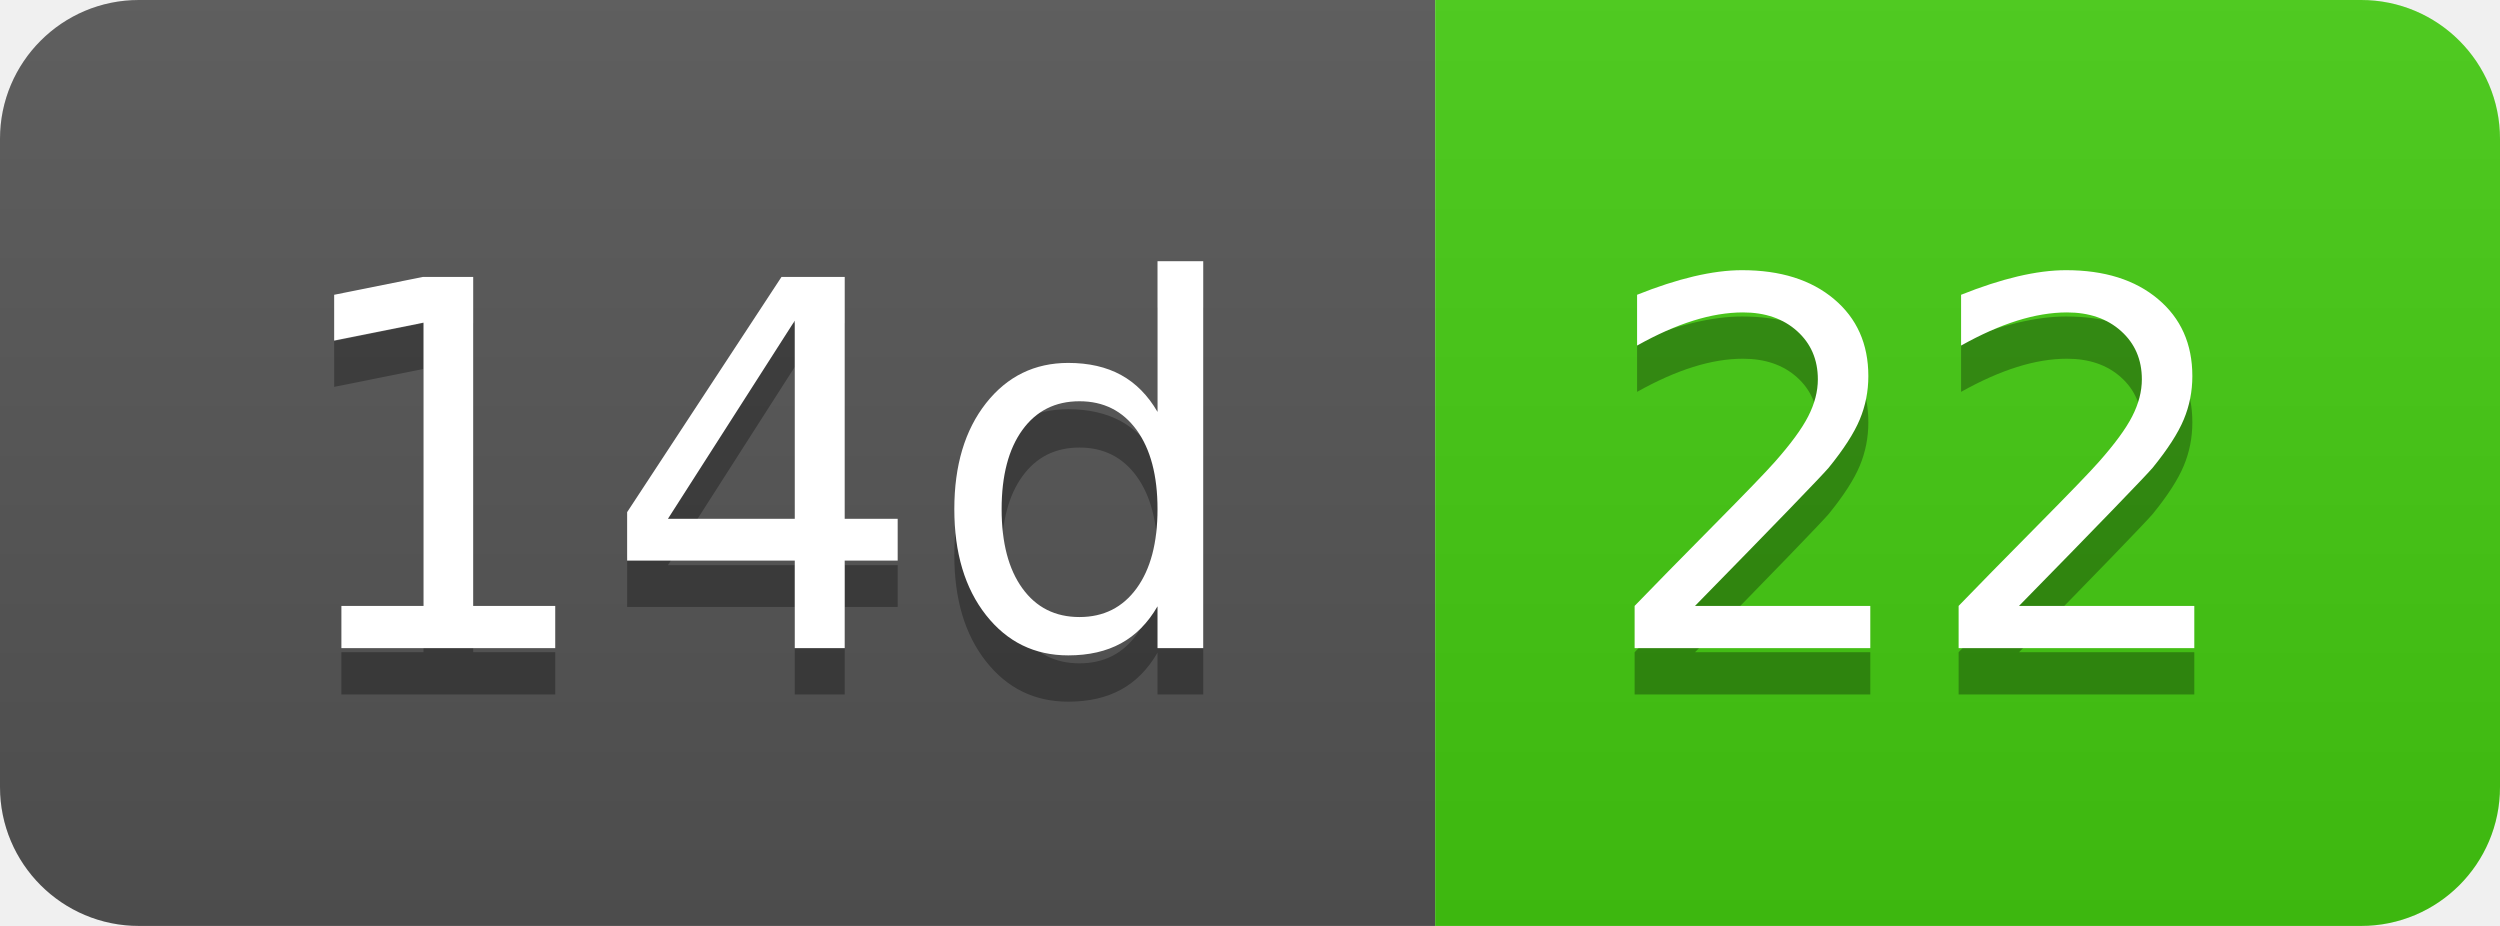
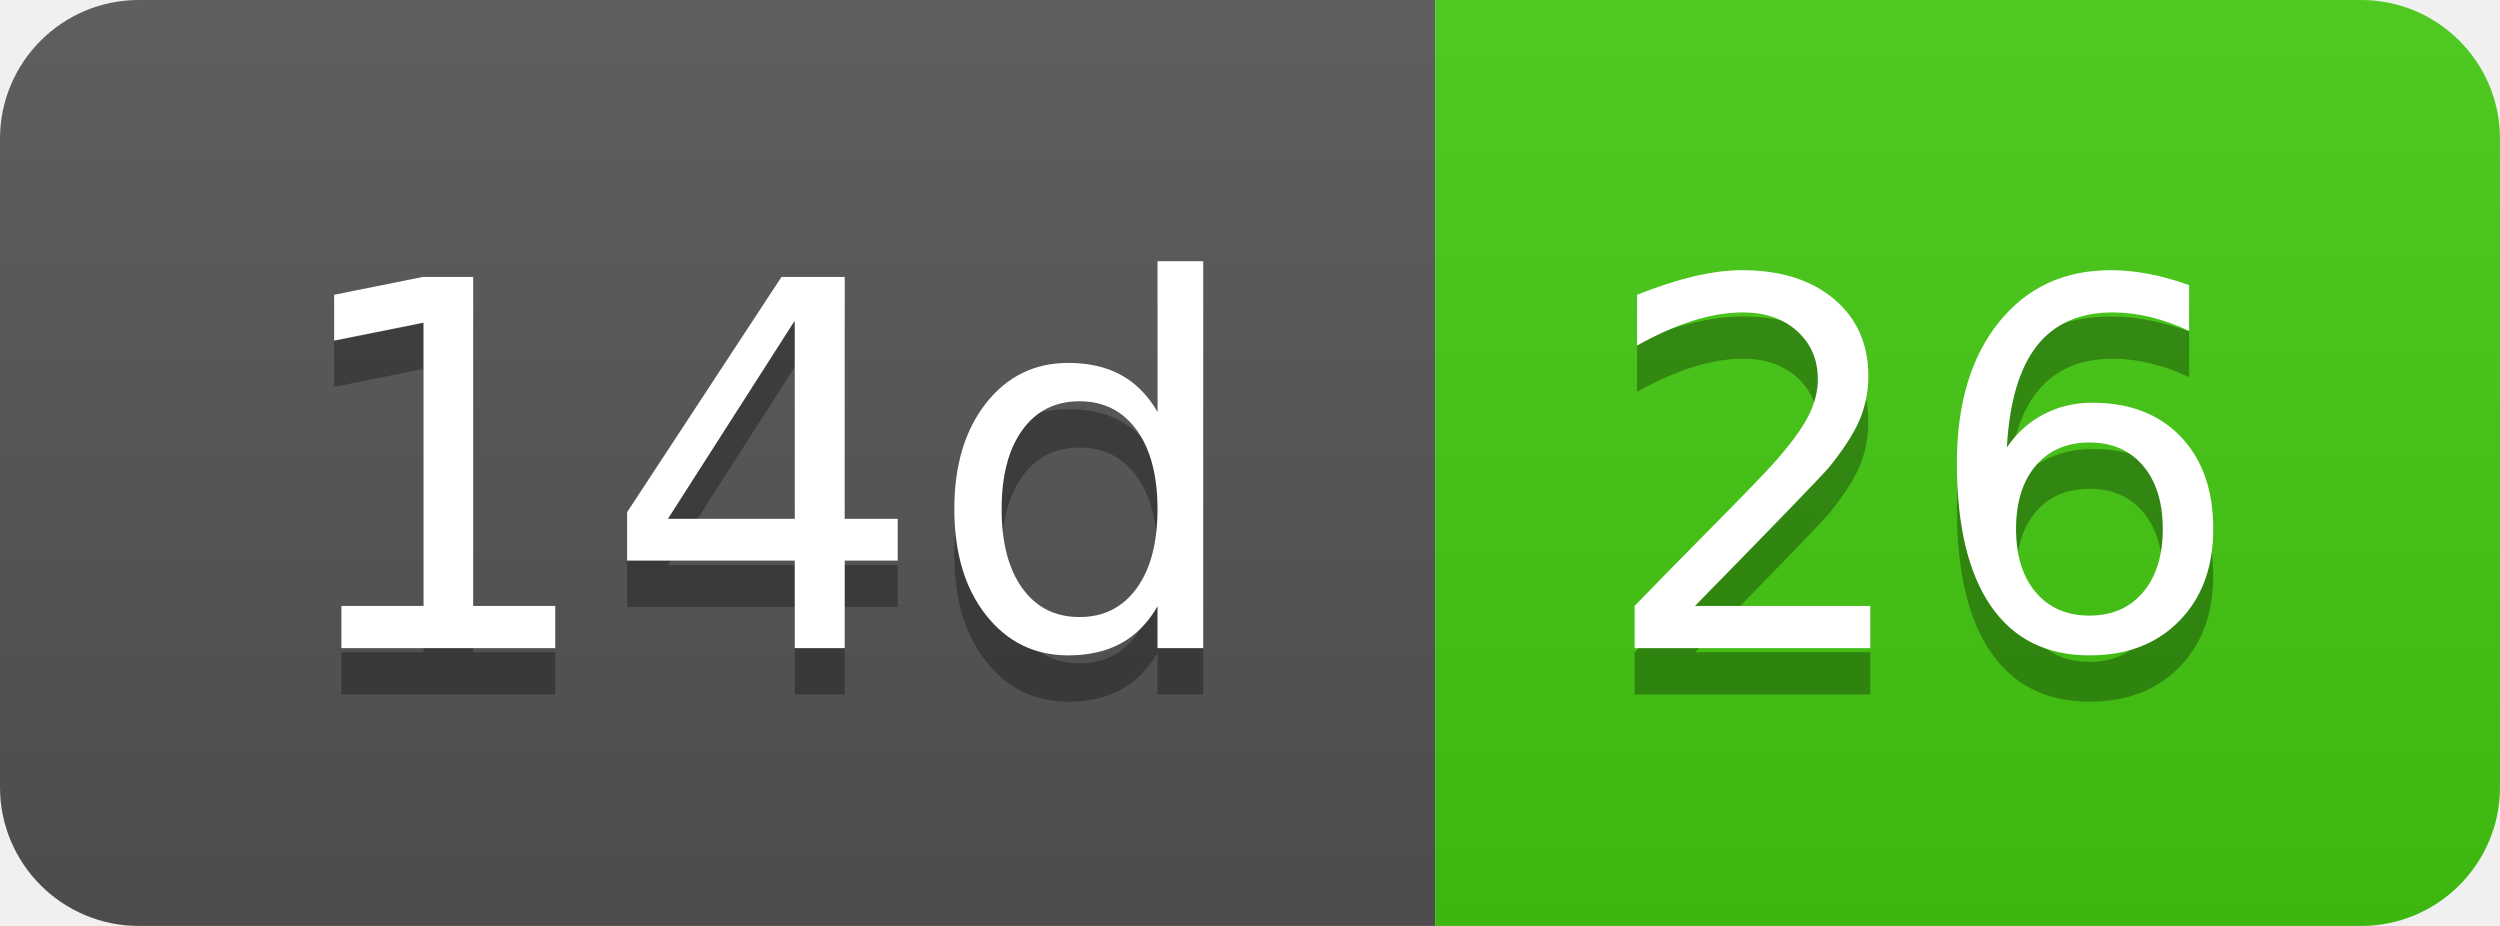
- <svg xmlns="http://www.w3.org/2000/svg" width="54" height="20" role="img" aria-label="14d: 22">
+ <svg xmlns="http://www.w3.org/2000/svg" width="54" height="20" role="img" aria-label="14d: 26">
  <linearGradient id="s" x2="0" y2="100%">
    <stop offset="0" stop-color="#bbb" stop-opacity=".1" />
    <stop offset="1" stop-opacity=".1" />
  </linearGradient>
  <clipPath id="r">
    <rect width="54" height="20" rx="3" fill="#fff" />
  </clipPath>
  <g clip-path="url(#r)">
    <rect width="31" height="20" fill="#555" />
    <rect x="31" width="23" height="20" fill="#4c1" />
    <rect width="54" height="20" fill="url(#s)" />
  </g>
  <g fill="#fff" text-anchor="middle" font-family="Verdana,Geneva,DejaVu Sans,sans-serif" text-rendering="geometricPrecision" font-size="110">
    <text aria-hidden="true" x="165" y="150" fill="#010101" fill-opacity=".3" transform="scale(.1)" textLength="210">14d</text>
    <text x="165" y="140" transform="scale(.1)" fill="#fff" textLength="210">14d</text>
-     <text aria-hidden="true" x="415" y="150" fill="#010101" fill-opacity=".3" transform="scale(.1)" textLength="130">22</text>
-     <text x="415" y="140" transform="scale(.1)" fill="#fff" textLength="130">22</text>
+     <text aria-hidden="true" x="415" y="150" fill="#010101" fill-opacity=".3" transform="scale(.1)" textLength="130">26</text>
+     <text x="415" y="140" transform="scale(.1)" fill="#fff" textLength="130">26</text>
  </g>
</svg>
